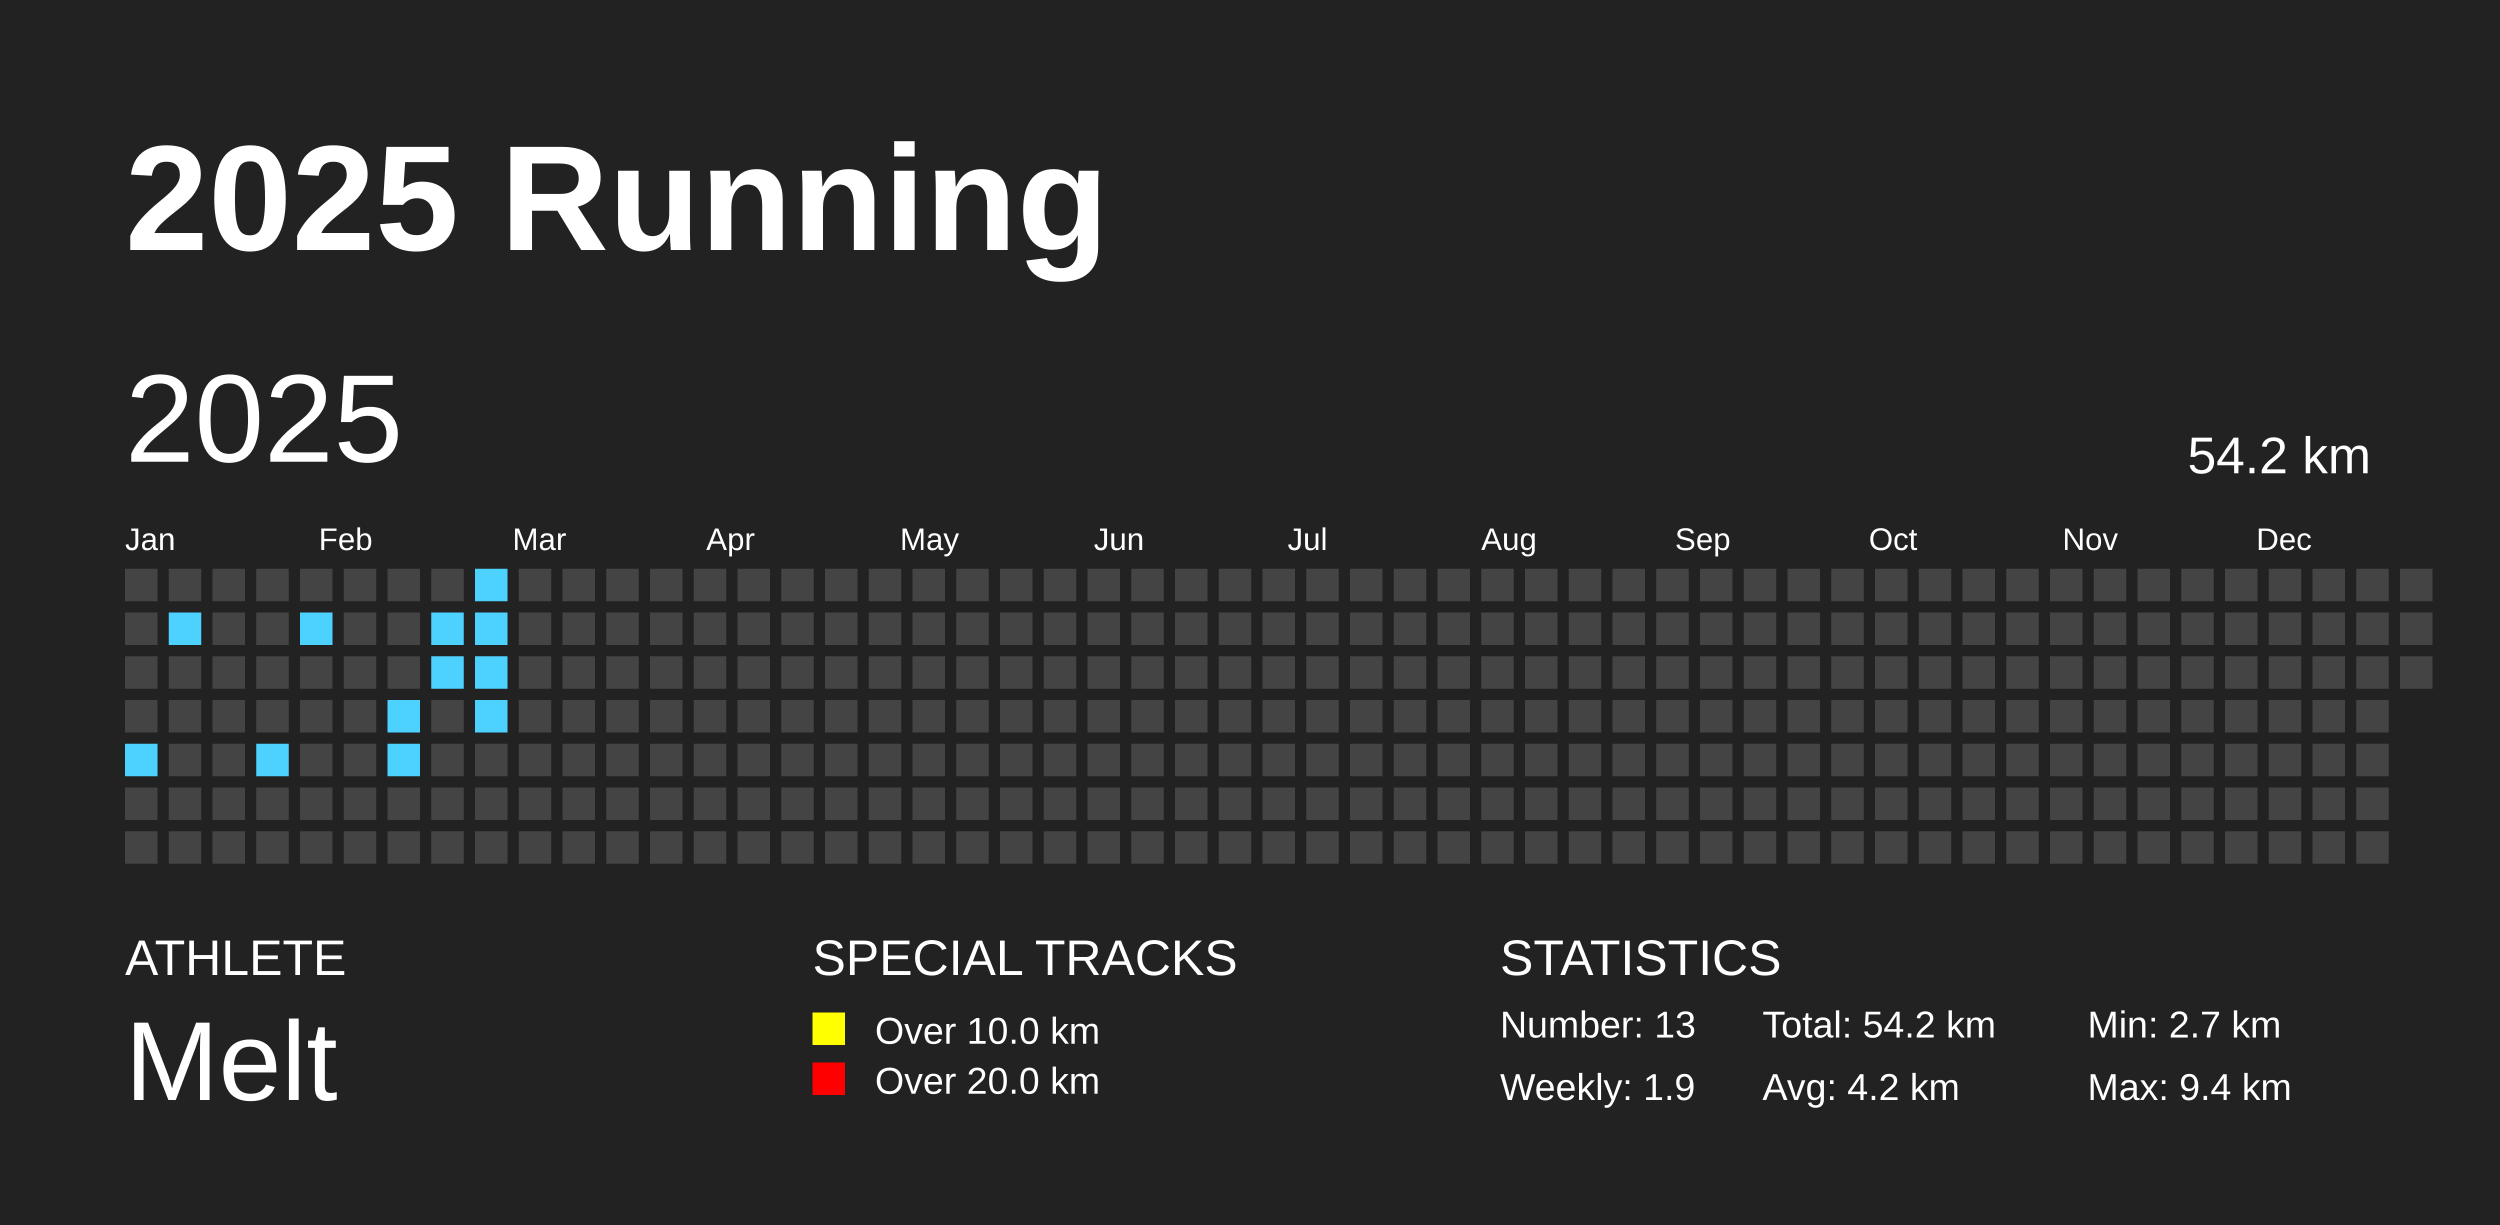
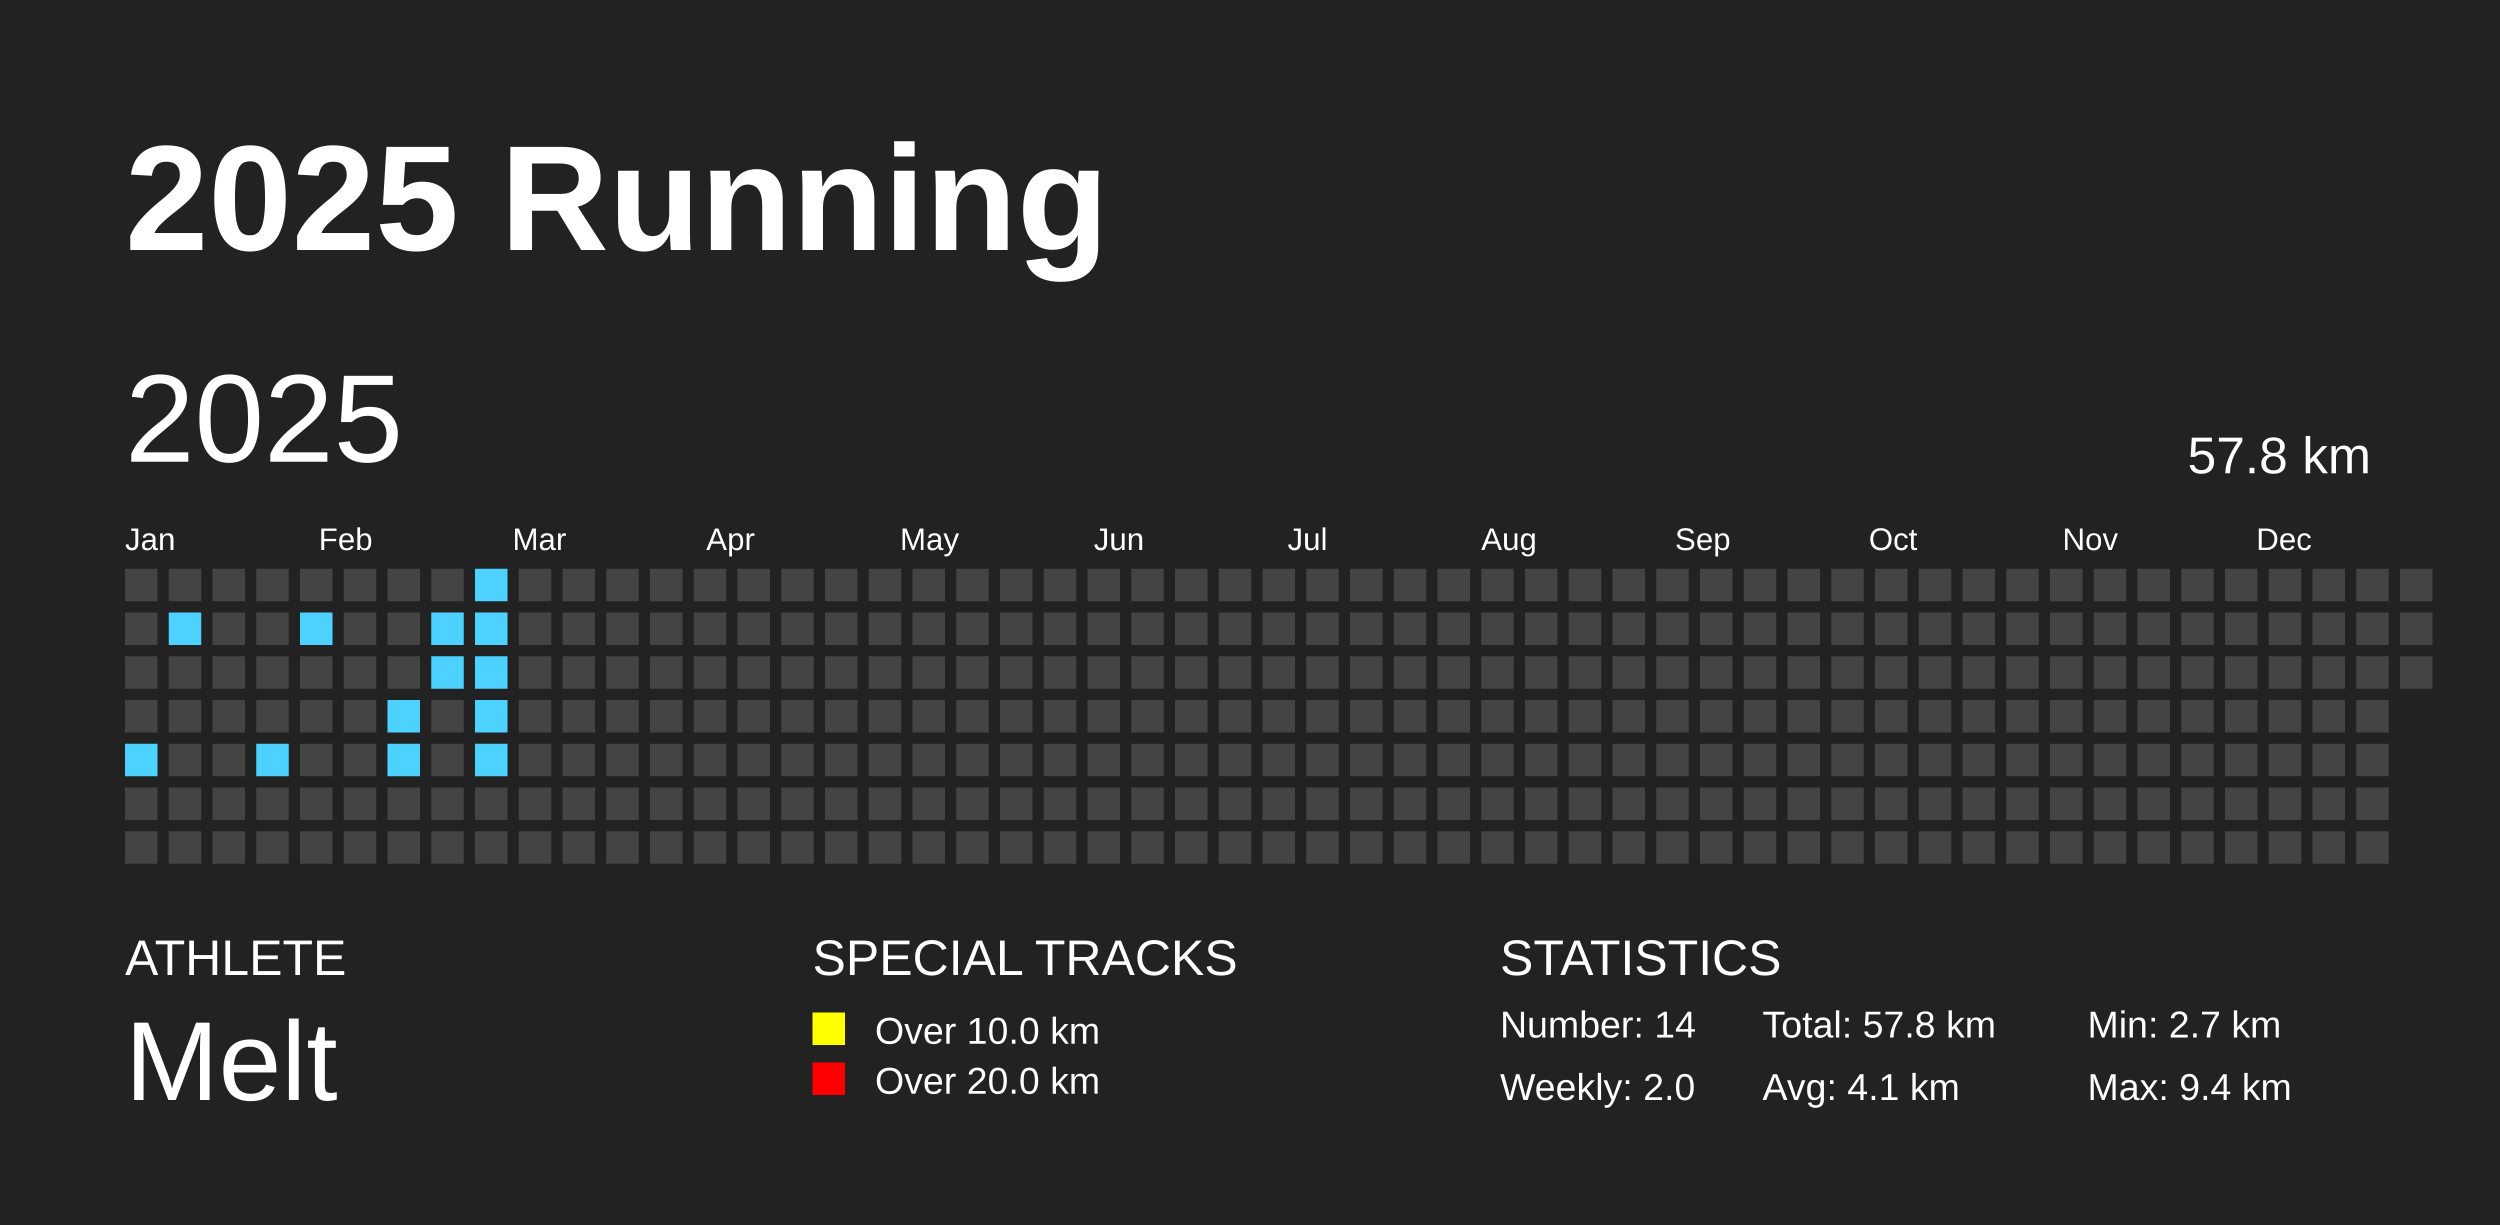
<svg xmlns="http://www.w3.org/2000/svg" baseProfile="full" height="98mm" version="1.1" viewBox="0,0,200,98" width="200mm">
  <defs />
  <rect fill="#222222" height="98" width="200" x="0" y="0" />
  <text fill="#FFFFFF" style="font-size:12px; font-family:Arial; font-weight:bold;" x="10" y="20">2025 Running</text>
  <text fill="#FFFFFF" style="font-size:4px; font-family:Arial" x="10" y="78">ATHLETE</text>
  <text fill="#FFFFFF" style="font-size:9px; font-family:Arial" x="10" y="88">Melt</text>
  <text fill="#FFFFFF" style="font-size:4px; font-family:Arial" x="65" y="78">SPECIAL TRACKS</text>
  <rect fill="yellow" height="2.6" width="2.6" x="65" y="81" />
  <text fill="#FFFFFF" style="font-size:3px; font-family:Arial" x="70" y="83.5">Over 10.0 km</text>
  <rect fill="red" height="2.6" width="2.6" x="65" y="85" />
  <text fill="#FFFFFF" style="font-size:3px; font-family:Arial" x="70" y="87.5">Over 20.0 km</text>
  <text fill="#FFFFFF" style="font-size:4px; font-family:Arial" x="120" y="78">STATISTICS</text>
-   <text fill="#FFFFFF" style="font-size:3px; font-family:Arial" x="120" y="83">Number: 13</text>
-   <text fill="#FFFFFF" style="font-size:3px; font-family:Arial" x="120" y="88">Weekly: 1.9</text>
-   <text fill="#FFFFFF" style="font-size:3px; font-family:Arial" x="141" y="83">Total: 54.2 km</text>
-   <text fill="#FFFFFF" style="font-size:3px; font-family:Arial" x="141" y="88">Avg: 4.2 km</text>
+   <text fill="#FFFFFF" style="font-size:3px; font-family:Arial" x="120" y="83">Number: 14</text>
+   <text fill="#FFFFFF" style="font-size:3px; font-family:Arial" x="120" y="88">Weekly: 2.0</text>
+   <text fill="#FFFFFF" style="font-size:3px; font-family:Arial" x="141" y="83">Total: 57.8 km</text>
+   <text fill="#FFFFFF" style="font-size:3px; font-family:Arial" x="141" y="88">Avg: 4.1 km</text>
  <text fill="#FFFFFF" style="font-size:3px; font-family:Arial" x="167" y="83">Min: 2.7 km</text>
  <text fill="#FFFFFF" style="font-size:3px; font-family:Arial" x="167" y="88">Max: 9.4 km</text>
  <text dominant-baseline="hanging" fill="#FFFFFF" style="font-size:10.0px; font-family:Arial;" x="10" y="30">2025</text>
-   <text dominant-baseline="hanging" fill="#FFFFFF" style="font-size:4.125px; font-family:Arial;" x="175" y="35">54.2 km</text>
+   <text dominant-baseline="hanging" fill="#FFFFFF" style="font-size:4.125px; font-family:Arial;" x="175" y="35">57.8 km</text>
  <text fill="#FFFFFF" style="font-size:2.5px; font-family:Arial" x="10.0" y="44">Jan</text>
  <text fill="#FFFFFF" style="font-size:2.5px; font-family:Arial" x="25.5" y="44">Feb</text>
  <text fill="#FFFFFF" style="font-size:2.5px; font-family:Arial" x="41.0" y="44">Mar</text>
  <text fill="#FFFFFF" style="font-size:2.5px; font-family:Arial" x="56.5" y="44">Apr</text>
  <text fill="#FFFFFF" style="font-size:2.5px; font-family:Arial" x="72.0" y="44">May</text>
  <text fill="#FFFFFF" style="font-size:2.5px; font-family:Arial" x="87.5" y="44">Jun</text>
  <text fill="#FFFFFF" style="font-size:2.5px; font-family:Arial" x="103.0" y="44">Jul</text>
  <text fill="#FFFFFF" style="font-size:2.5px; font-family:Arial" x="118.5" y="44">Aug</text>
  <text fill="#FFFFFF" style="font-size:2.5px; font-family:Arial" x="134.0" y="44">Sep</text>
  <text fill="#FFFFFF" style="font-size:2.5px; font-family:Arial" x="149.5" y="44">Oct</text>
  <text fill="#FFFFFF" style="font-size:2.5px; font-family:Arial" x="165.0" y="44">Nov</text>
  <text fill="#FFFFFF" style="font-size:2.5px; font-family:Arial" x="180.5" y="44">Dec</text>
  <rect fill="#444444" height="2.6" width="2.6" x="10.0" y="45.5" />
  <rect fill="#444444" height="2.6" width="2.6" x="10.0" y="49.0" />
  <rect fill="#444444" height="2.6" width="2.6" x="10.0" y="52.5" />
  <rect fill="#444444" height="2.6" width="2.6" x="10.0" y="56.0" />
  <rect fill="#4DD2FF" height="2.6" width="2.6" x="10.0" y="59.5" />
  <rect fill="#444444" height="2.6" width="2.6" x="10.0" y="63.0" />
  <rect fill="#444444" height="2.6" width="2.6" x="10.0" y="66.5" />
  <rect fill="#444444" height="2.6" width="2.6" x="13.5" y="45.5" />
  <rect fill="#4DD2FF" height="2.6" width="2.6" x="13.5" y="49.0" />
  <rect fill="#444444" height="2.6" width="2.6" x="13.5" y="52.5" />
  <rect fill="#444444" height="2.6" width="2.6" x="13.5" y="56.0" />
  <rect fill="#444444" height="2.6" width="2.6" x="13.5" y="59.5" />
  <rect fill="#444444" height="2.6" width="2.6" x="13.5" y="63.0" />
  <rect fill="#444444" height="2.6" width="2.6" x="13.5" y="66.5" />
  <rect fill="#444444" height="2.6" width="2.6" x="17.0" y="45.5" />
  <rect fill="#444444" height="2.6" width="2.6" x="17.0" y="49.0" />
  <rect fill="#444444" height="2.6" width="2.6" x="17.0" y="52.5" />
  <rect fill="#444444" height="2.6" width="2.6" x="17.0" y="56.0" />
  <rect fill="#444444" height="2.6" width="2.6" x="17.0" y="59.5" />
  <rect fill="#444444" height="2.6" width="2.6" x="17.0" y="63.0" />
  <rect fill="#444444" height="2.6" width="2.6" x="17.0" y="66.5" />
  <rect fill="#444444" height="2.6" width="2.6" x="20.5" y="45.5" />
  <rect fill="#444444" height="2.6" width="2.6" x="20.5" y="49.0" />
  <rect fill="#444444" height="2.6" width="2.6" x="20.5" y="52.5" />
  <rect fill="#444444" height="2.6" width="2.6" x="20.5" y="56.0" />
  <rect fill="#4DD2FF" height="2.6" width="2.6" x="20.5" y="59.5" />
  <rect fill="#444444" height="2.6" width="2.6" x="20.5" y="63.0" />
  <rect fill="#444444" height="2.6" width="2.6" x="20.5" y="66.5" />
  <rect fill="#444444" height="2.6" width="2.6" x="24.0" y="45.5" />
  <rect fill="#4DD2FF" height="2.6" width="2.6" x="24.0" y="49.0" />
  <rect fill="#444444" height="2.6" width="2.6" x="24.0" y="52.5" />
  <rect fill="#444444" height="2.6" width="2.6" x="24.0" y="56.0" />
  <rect fill="#444444" height="2.6" width="2.6" x="24.0" y="59.5" />
  <rect fill="#444444" height="2.6" width="2.6" x="24.0" y="63.0" />
  <rect fill="#444444" height="2.6" width="2.6" x="24.0" y="66.5" />
  <rect fill="#444444" height="2.6" width="2.6" x="27.5" y="45.5" />
  <rect fill="#444444" height="2.6" width="2.6" x="27.5" y="49.0" />
  <rect fill="#444444" height="2.6" width="2.6" x="27.5" y="52.5" />
  <rect fill="#444444" height="2.6" width="2.6" x="27.5" y="56.0" />
  <rect fill="#444444" height="2.6" width="2.6" x="27.5" y="59.5" />
  <rect fill="#444444" height="2.6" width="2.6" x="27.5" y="63.0" />
  <rect fill="#444444" height="2.6" width="2.6" x="27.5" y="66.5" />
  <rect fill="#444444" height="2.6" width="2.6" x="31.0" y="45.5" />
  <rect fill="#444444" height="2.6" width="2.6" x="31.0" y="49.0" />
  <rect fill="#444444" height="2.6" width="2.6" x="31.0" y="52.5" />
  <rect fill="#4DD2FF" height="2.6" width="2.6" x="31.0" y="56.0" />
  <rect fill="#4DD2FF" height="2.6" width="2.6" x="31.0" y="59.5" />
  <rect fill="#444444" height="2.6" width="2.6" x="31.0" y="63.0" />
  <rect fill="#444444" height="2.6" width="2.6" x="31.0" y="66.5" />
  <rect fill="#444444" height="2.6" width="2.6" x="34.5" y="45.5" />
  <rect fill="#4DD2FF" height="2.6" width="2.6" x="34.5" y="49.0" />
  <rect fill="#4DD2FF" height="2.6" width="2.6" x="34.5" y="52.5" />
  <rect fill="#444444" height="2.6" width="2.6" x="34.5" y="56.0" />
  <rect fill="#444444" height="2.6" width="2.6" x="34.5" y="59.5" />
  <rect fill="#444444" height="2.6" width="2.6" x="34.5" y="63.0" />
  <rect fill="#444444" height="2.6" width="2.6" x="34.5" y="66.5" />
  <rect fill="#4DD2FF" height="2.6" width="2.6" x="38.0" y="45.5" />
  <rect fill="#4DD2FF" height="2.6" width="2.6" x="38.0" y="49.0" />
  <rect fill="#4DD2FF" height="2.6" width="2.6" x="38.0" y="52.5" />
  <rect fill="#4DD2FF" height="2.6" width="2.6" x="38.0" y="56.0" />
-   <rect fill="#444444" height="2.6" width="2.6" x="38.0" y="59.5" />
+   <rect fill="#4DD2FF" height="2.6" width="2.6" x="38.0" y="59.5" />
  <rect fill="#444444" height="2.6" width="2.6" x="38.0" y="63.0" />
  <rect fill="#444444" height="2.6" width="2.6" x="38.0" y="66.5" />
  <rect fill="#444444" height="2.6" width="2.6" x="41.5" y="45.5" />
  <rect fill="#444444" height="2.6" width="2.6" x="41.5" y="49.0" />
  <rect fill="#444444" height="2.6" width="2.6" x="41.5" y="52.5" />
  <rect fill="#444444" height="2.6" width="2.6" x="41.5" y="56.0" />
  <rect fill="#444444" height="2.6" width="2.6" x="41.5" y="59.5" />
  <rect fill="#444444" height="2.6" width="2.6" x="41.5" y="63.0" />
  <rect fill="#444444" height="2.6" width="2.6" x="41.5" y="66.5" />
  <rect fill="#444444" height="2.6" width="2.6" x="45.0" y="45.5" />
  <rect fill="#444444" height="2.6" width="2.6" x="45.0" y="49.0" />
  <rect fill="#444444" height="2.6" width="2.6" x="45.0" y="52.5" />
  <rect fill="#444444" height="2.6" width="2.6" x="45.0" y="56.0" />
  <rect fill="#444444" height="2.6" width="2.6" x="45.0" y="59.5" />
  <rect fill="#444444" height="2.6" width="2.6" x="45.0" y="63.0" />
  <rect fill="#444444" height="2.6" width="2.6" x="45.0" y="66.5" />
  <rect fill="#444444" height="2.6" width="2.6" x="48.5" y="45.5" />
  <rect fill="#444444" height="2.6" width="2.6" x="48.5" y="49.0" />
  <rect fill="#444444" height="2.6" width="2.6" x="48.5" y="52.5" />
  <rect fill="#444444" height="2.6" width="2.6" x="48.5" y="56.0" />
  <rect fill="#444444" height="2.6" width="2.6" x="48.5" y="59.5" />
  <rect fill="#444444" height="2.6" width="2.6" x="48.5" y="63.0" />
  <rect fill="#444444" height="2.6" width="2.6" x="48.5" y="66.5" />
  <rect fill="#444444" height="2.6" width="2.6" x="52.0" y="45.5" />
  <rect fill="#444444" height="2.6" width="2.6" x="52.0" y="49.0" />
  <rect fill="#444444" height="2.6" width="2.6" x="52.0" y="52.5" />
  <rect fill="#444444" height="2.6" width="2.6" x="52.0" y="56.0" />
  <rect fill="#444444" height="2.6" width="2.6" x="52.0" y="59.5" />
  <rect fill="#444444" height="2.6" width="2.6" x="52.0" y="63.0" />
  <rect fill="#444444" height="2.6" width="2.6" x="52.0" y="66.5" />
  <rect fill="#444444" height="2.6" width="2.6" x="55.5" y="45.5" />
  <rect fill="#444444" height="2.6" width="2.6" x="55.5" y="49.0" />
  <rect fill="#444444" height="2.6" width="2.6" x="55.5" y="52.5" />
  <rect fill="#444444" height="2.6" width="2.6" x="55.5" y="56.0" />
  <rect fill="#444444" height="2.6" width="2.6" x="55.5" y="59.5" />
  <rect fill="#444444" height="2.6" width="2.6" x="55.5" y="63.0" />
  <rect fill="#444444" height="2.6" width="2.6" x="55.5" y="66.5" />
  <rect fill="#444444" height="2.6" width="2.6" x="59.0" y="45.5" />
  <rect fill="#444444" height="2.6" width="2.6" x="59.0" y="49.0" />
  <rect fill="#444444" height="2.6" width="2.6" x="59.0" y="52.5" />
  <rect fill="#444444" height="2.6" width="2.6" x="59.0" y="56.0" />
  <rect fill="#444444" height="2.6" width="2.6" x="59.0" y="59.5" />
  <rect fill="#444444" height="2.6" width="2.6" x="59.0" y="63.0" />
  <rect fill="#444444" height="2.6" width="2.6" x="59.0" y="66.5" />
  <rect fill="#444444" height="2.6" width="2.6" x="62.5" y="45.5" />
  <rect fill="#444444" height="2.6" width="2.6" x="62.5" y="49.0" />
  <rect fill="#444444" height="2.6" width="2.6" x="62.5" y="52.5" />
  <rect fill="#444444" height="2.6" width="2.6" x="62.5" y="56.0" />
  <rect fill="#444444" height="2.6" width="2.6" x="62.5" y="59.5" />
  <rect fill="#444444" height="2.6" width="2.6" x="62.5" y="63.0" />
  <rect fill="#444444" height="2.6" width="2.6" x="62.5" y="66.5" />
  <rect fill="#444444" height="2.6" width="2.6" x="66.0" y="45.5" />
  <rect fill="#444444" height="2.6" width="2.6" x="66.0" y="49.0" />
  <rect fill="#444444" height="2.6" width="2.6" x="66.0" y="52.5" />
  <rect fill="#444444" height="2.6" width="2.6" x="66.0" y="56.0" />
  <rect fill="#444444" height="2.6" width="2.6" x="66.0" y="59.5" />
  <rect fill="#444444" height="2.6" width="2.6" x="66.0" y="63.0" />
  <rect fill="#444444" height="2.6" width="2.6" x="66.0" y="66.5" />
  <rect fill="#444444" height="2.6" width="2.6" x="69.5" y="45.5" />
  <rect fill="#444444" height="2.6" width="2.6" x="69.5" y="49.0" />
  <rect fill="#444444" height="2.6" width="2.6" x="69.5" y="52.5" />
  <rect fill="#444444" height="2.6" width="2.6" x="69.5" y="56.0" />
  <rect fill="#444444" height="2.6" width="2.6" x="69.5" y="59.5" />
  <rect fill="#444444" height="2.6" width="2.6" x="69.5" y="63.0" />
  <rect fill="#444444" height="2.6" width="2.6" x="69.5" y="66.5" />
  <rect fill="#444444" height="2.6" width="2.6" x="73.0" y="45.5" />
  <rect fill="#444444" height="2.6" width="2.6" x="73.0" y="49.0" />
  <rect fill="#444444" height="2.6" width="2.6" x="73.0" y="52.5" />
  <rect fill="#444444" height="2.6" width="2.6" x="73.0" y="56.0" />
  <rect fill="#444444" height="2.6" width="2.6" x="73.0" y="59.5" />
  <rect fill="#444444" height="2.6" width="2.6" x="73.0" y="63.0" />
  <rect fill="#444444" height="2.6" width="2.6" x="73.0" y="66.5" />
  <rect fill="#444444" height="2.6" width="2.6" x="76.5" y="45.5" />
  <rect fill="#444444" height="2.6" width="2.6" x="76.5" y="49.0" />
  <rect fill="#444444" height="2.6" width="2.6" x="76.5" y="52.5" />
  <rect fill="#444444" height="2.6" width="2.6" x="76.5" y="56.0" />
  <rect fill="#444444" height="2.6" width="2.6" x="76.5" y="59.5" />
  <rect fill="#444444" height="2.6" width="2.6" x="76.5" y="63.0" />
  <rect fill="#444444" height="2.6" width="2.6" x="76.5" y="66.5" />
  <rect fill="#444444" height="2.6" width="2.6" x="80.0" y="45.5" />
  <rect fill="#444444" height="2.6" width="2.6" x="80.0" y="49.0" />
  <rect fill="#444444" height="2.6" width="2.6" x="80.0" y="52.5" />
  <rect fill="#444444" height="2.6" width="2.6" x="80.0" y="56.0" />
  <rect fill="#444444" height="2.6" width="2.6" x="80.0" y="59.5" />
  <rect fill="#444444" height="2.6" width="2.6" x="80.0" y="63.0" />
  <rect fill="#444444" height="2.6" width="2.6" x="80.0" y="66.5" />
  <rect fill="#444444" height="2.6" width="2.6" x="83.5" y="45.5" />
  <rect fill="#444444" height="2.6" width="2.6" x="83.5" y="49.0" />
  <rect fill="#444444" height="2.6" width="2.6" x="83.5" y="52.5" />
  <rect fill="#444444" height="2.6" width="2.6" x="83.5" y="56.0" />
  <rect fill="#444444" height="2.6" width="2.6" x="83.5" y="59.5" />
  <rect fill="#444444" height="2.6" width="2.6" x="83.5" y="63.0" />
  <rect fill="#444444" height="2.6" width="2.6" x="83.5" y="66.5" />
  <rect fill="#444444" height="2.6" width="2.6" x="87.0" y="45.5" />
  <rect fill="#444444" height="2.6" width="2.6" x="87.0" y="49.0" />
  <rect fill="#444444" height="2.6" width="2.6" x="87.0" y="52.5" />
  <rect fill="#444444" height="2.6" width="2.6" x="87.0" y="56.0" />
  <rect fill="#444444" height="2.6" width="2.6" x="87.0" y="59.5" />
  <rect fill="#444444" height="2.6" width="2.6" x="87.0" y="63.0" />
  <rect fill="#444444" height="2.6" width="2.6" x="87.0" y="66.5" />
  <rect fill="#444444" height="2.6" width="2.6" x="90.5" y="45.5" />
  <rect fill="#444444" height="2.6" width="2.6" x="90.5" y="49.0" />
  <rect fill="#444444" height="2.6" width="2.6" x="90.5" y="52.5" />
  <rect fill="#444444" height="2.6" width="2.6" x="90.5" y="56.0" />
  <rect fill="#444444" height="2.6" width="2.6" x="90.5" y="59.5" />
  <rect fill="#444444" height="2.6" width="2.6" x="90.5" y="63.0" />
  <rect fill="#444444" height="2.6" width="2.6" x="90.5" y="66.5" />
  <rect fill="#444444" height="2.6" width="2.6" x="94.0" y="45.5" />
  <rect fill="#444444" height="2.6" width="2.6" x="94.0" y="49.0" />
  <rect fill="#444444" height="2.6" width="2.6" x="94.0" y="52.5" />
  <rect fill="#444444" height="2.6" width="2.6" x="94.0" y="56.0" />
  <rect fill="#444444" height="2.6" width="2.6" x="94.0" y="59.5" />
  <rect fill="#444444" height="2.6" width="2.6" x="94.0" y="63.0" />
  <rect fill="#444444" height="2.6" width="2.6" x="94.0" y="66.5" />
  <rect fill="#444444" height="2.6" width="2.6" x="97.5" y="45.5" />
  <rect fill="#444444" height="2.6" width="2.6" x="97.5" y="49.0" />
  <rect fill="#444444" height="2.6" width="2.6" x="97.5" y="52.5" />
  <rect fill="#444444" height="2.6" width="2.6" x="97.5" y="56.0" />
  <rect fill="#444444" height="2.6" width="2.6" x="97.5" y="59.5" />
  <rect fill="#444444" height="2.6" width="2.6" x="97.5" y="63.0" />
  <rect fill="#444444" height="2.6" width="2.6" x="97.5" y="66.5" />
  <rect fill="#444444" height="2.6" width="2.6" x="101.0" y="45.5" />
  <rect fill="#444444" height="2.6" width="2.6" x="101.0" y="49.0" />
  <rect fill="#444444" height="2.6" width="2.6" x="101.0" y="52.5" />
  <rect fill="#444444" height="2.6" width="2.6" x="101.0" y="56.0" />
  <rect fill="#444444" height="2.6" width="2.6" x="101.0" y="59.5" />
  <rect fill="#444444" height="2.6" width="2.6" x="101.0" y="63.0" />
  <rect fill="#444444" height="2.6" width="2.6" x="101.0" y="66.5" />
  <rect fill="#444444" height="2.6" width="2.6" x="104.5" y="45.5" />
  <rect fill="#444444" height="2.6" width="2.6" x="104.5" y="49.0" />
  <rect fill="#444444" height="2.6" width="2.6" x="104.5" y="52.5" />
  <rect fill="#444444" height="2.6" width="2.6" x="104.5" y="56.0" />
  <rect fill="#444444" height="2.6" width="2.6" x="104.5" y="59.5" />
  <rect fill="#444444" height="2.6" width="2.6" x="104.5" y="63.0" />
  <rect fill="#444444" height="2.6" width="2.6" x="104.5" y="66.5" />
  <rect fill="#444444" height="2.6" width="2.6" x="108.0" y="45.5" />
  <rect fill="#444444" height="2.6" width="2.6" x="108.0" y="49.0" />
  <rect fill="#444444" height="2.6" width="2.6" x="108.0" y="52.5" />
  <rect fill="#444444" height="2.6" width="2.6" x="108.0" y="56.0" />
  <rect fill="#444444" height="2.6" width="2.6" x="108.0" y="59.5" />
  <rect fill="#444444" height="2.6" width="2.6" x="108.0" y="63.0" />
  <rect fill="#444444" height="2.6" width="2.6" x="108.0" y="66.5" />
  <rect fill="#444444" height="2.6" width="2.6" x="111.5" y="45.5" />
  <rect fill="#444444" height="2.6" width="2.6" x="111.5" y="49.0" />
  <rect fill="#444444" height="2.6" width="2.6" x="111.5" y="52.5" />
  <rect fill="#444444" height="2.6" width="2.6" x="111.5" y="56.0" />
  <rect fill="#444444" height="2.6" width="2.6" x="111.5" y="59.5" />
  <rect fill="#444444" height="2.6" width="2.6" x="111.5" y="63.0" />
  <rect fill="#444444" height="2.6" width="2.6" x="111.5" y="66.5" />
  <rect fill="#444444" height="2.6" width="2.6" x="115.0" y="45.5" />
  <rect fill="#444444" height="2.6" width="2.6" x="115.0" y="49.0" />
  <rect fill="#444444" height="2.6" width="2.6" x="115.0" y="52.5" />
  <rect fill="#444444" height="2.6" width="2.6" x="115.0" y="56.0" />
  <rect fill="#444444" height="2.6" width="2.6" x="115.0" y="59.5" />
  <rect fill="#444444" height="2.6" width="2.6" x="115.0" y="63.0" />
  <rect fill="#444444" height="2.6" width="2.6" x="115.0" y="66.5" />
  <rect fill="#444444" height="2.6" width="2.6" x="118.5" y="45.5" />
  <rect fill="#444444" height="2.6" width="2.6" x="118.5" y="49.0" />
  <rect fill="#444444" height="2.6" width="2.6" x="118.5" y="52.5" />
  <rect fill="#444444" height="2.6" width="2.6" x="118.5" y="56.0" />
  <rect fill="#444444" height="2.6" width="2.6" x="118.5" y="59.5" />
  <rect fill="#444444" height="2.6" width="2.6" x="118.5" y="63.0" />
  <rect fill="#444444" height="2.6" width="2.6" x="118.5" y="66.5" />
  <rect fill="#444444" height="2.6" width="2.6" x="122.0" y="45.5" />
  <rect fill="#444444" height="2.6" width="2.6" x="122.0" y="49.0" />
  <rect fill="#444444" height="2.6" width="2.6" x="122.0" y="52.5" />
  <rect fill="#444444" height="2.6" width="2.6" x="122.0" y="56.0" />
  <rect fill="#444444" height="2.6" width="2.6" x="122.0" y="59.5" />
  <rect fill="#444444" height="2.6" width="2.6" x="122.0" y="63.0" />
  <rect fill="#444444" height="2.6" width="2.6" x="122.0" y="66.5" />
  <rect fill="#444444" height="2.6" width="2.6" x="125.5" y="45.5" />
  <rect fill="#444444" height="2.6" width="2.6" x="125.5" y="49.0" />
  <rect fill="#444444" height="2.6" width="2.6" x="125.5" y="52.5" />
  <rect fill="#444444" height="2.6" width="2.6" x="125.5" y="56.0" />
  <rect fill="#444444" height="2.6" width="2.6" x="125.5" y="59.5" />
  <rect fill="#444444" height="2.6" width="2.6" x="125.5" y="63.0" />
  <rect fill="#444444" height="2.6" width="2.6" x="125.5" y="66.5" />
  <rect fill="#444444" height="2.6" width="2.6" x="129.0" y="45.5" />
  <rect fill="#444444" height="2.6" width="2.6" x="129.0" y="49.0" />
  <rect fill="#444444" height="2.6" width="2.6" x="129.0" y="52.5" />
  <rect fill="#444444" height="2.6" width="2.6" x="129.0" y="56.0" />
  <rect fill="#444444" height="2.6" width="2.6" x="129.0" y="59.5" />
  <rect fill="#444444" height="2.6" width="2.6" x="129.0" y="63.0" />
  <rect fill="#444444" height="2.6" width="2.6" x="129.0" y="66.5" />
  <rect fill="#444444" height="2.6" width="2.6" x="132.5" y="45.5" />
  <rect fill="#444444" height="2.6" width="2.6" x="132.5" y="49.0" />
  <rect fill="#444444" height="2.6" width="2.6" x="132.5" y="52.5" />
  <rect fill="#444444" height="2.6" width="2.6" x="132.5" y="56.0" />
  <rect fill="#444444" height="2.6" width="2.6" x="132.5" y="59.5" />
  <rect fill="#444444" height="2.6" width="2.6" x="132.5" y="63.0" />
  <rect fill="#444444" height="2.6" width="2.6" x="132.5" y="66.5" />
  <rect fill="#444444" height="2.6" width="2.6" x="136.0" y="45.5" />
  <rect fill="#444444" height="2.6" width="2.6" x="136.0" y="49.0" />
  <rect fill="#444444" height="2.6" width="2.6" x="136.0" y="52.5" />
  <rect fill="#444444" height="2.6" width="2.6" x="136.0" y="56.0" />
  <rect fill="#444444" height="2.6" width="2.6" x="136.0" y="59.5" />
  <rect fill="#444444" height="2.6" width="2.6" x="136.0" y="63.0" />
  <rect fill="#444444" height="2.6" width="2.6" x="136.0" y="66.5" />
  <rect fill="#444444" height="2.6" width="2.6" x="139.5" y="45.5" />
  <rect fill="#444444" height="2.6" width="2.6" x="139.5" y="49.0" />
  <rect fill="#444444" height="2.6" width="2.6" x="139.5" y="52.5" />
  <rect fill="#444444" height="2.6" width="2.6" x="139.5" y="56.0" />
  <rect fill="#444444" height="2.6" width="2.6" x="139.5" y="59.5" />
  <rect fill="#444444" height="2.6" width="2.6" x="139.5" y="63.0" />
  <rect fill="#444444" height="2.6" width="2.6" x="139.5" y="66.5" />
  <rect fill="#444444" height="2.6" width="2.6" x="143.0" y="45.5" />
  <rect fill="#444444" height="2.6" width="2.6" x="143.0" y="49.0" />
  <rect fill="#444444" height="2.6" width="2.6" x="143.0" y="52.5" />
  <rect fill="#444444" height="2.6" width="2.6" x="143.0" y="56.0" />
  <rect fill="#444444" height="2.6" width="2.6" x="143.0" y="59.5" />
  <rect fill="#444444" height="2.6" width="2.6" x="143.0" y="63.0" />
  <rect fill="#444444" height="2.6" width="2.6" x="143.0" y="66.5" />
  <rect fill="#444444" height="2.6" width="2.6" x="146.5" y="45.5" />
  <rect fill="#444444" height="2.6" width="2.6" x="146.5" y="49.0" />
  <rect fill="#444444" height="2.6" width="2.6" x="146.5" y="52.5" />
  <rect fill="#444444" height="2.6" width="2.6" x="146.5" y="56.0" />
  <rect fill="#444444" height="2.6" width="2.6" x="146.5" y="59.5" />
  <rect fill="#444444" height="2.6" width="2.6" x="146.5" y="63.0" />
  <rect fill="#444444" height="2.6" width="2.6" x="146.5" y="66.5" />
  <rect fill="#444444" height="2.6" width="2.6" x="150.0" y="45.5" />
  <rect fill="#444444" height="2.6" width="2.6" x="150.0" y="49.0" />
  <rect fill="#444444" height="2.6" width="2.6" x="150.0" y="52.5" />
  <rect fill="#444444" height="2.6" width="2.6" x="150.0" y="56.0" />
  <rect fill="#444444" height="2.6" width="2.6" x="150.0" y="59.5" />
  <rect fill="#444444" height="2.6" width="2.6" x="150.0" y="63.0" />
  <rect fill="#444444" height="2.6" width="2.6" x="150.0" y="66.5" />
  <rect fill="#444444" height="2.6" width="2.6" x="153.5" y="45.5" />
  <rect fill="#444444" height="2.6" width="2.6" x="153.5" y="49.0" />
  <rect fill="#444444" height="2.6" width="2.6" x="153.5" y="52.5" />
  <rect fill="#444444" height="2.6" width="2.6" x="153.5" y="56.0" />
  <rect fill="#444444" height="2.6" width="2.6" x="153.5" y="59.5" />
  <rect fill="#444444" height="2.6" width="2.6" x="153.5" y="63.0" />
  <rect fill="#444444" height="2.6" width="2.6" x="153.5" y="66.5" />
  <rect fill="#444444" height="2.6" width="2.6" x="157.0" y="45.5" />
  <rect fill="#444444" height="2.6" width="2.6" x="157.0" y="49.0" />
  <rect fill="#444444" height="2.6" width="2.6" x="157.0" y="52.5" />
  <rect fill="#444444" height="2.6" width="2.6" x="157.0" y="56.0" />
  <rect fill="#444444" height="2.6" width="2.6" x="157.0" y="59.5" />
  <rect fill="#444444" height="2.6" width="2.6" x="157.0" y="63.0" />
  <rect fill="#444444" height="2.6" width="2.6" x="157.0" y="66.5" />
  <rect fill="#444444" height="2.6" width="2.6" x="160.5" y="45.5" />
  <rect fill="#444444" height="2.6" width="2.6" x="160.5" y="49.0" />
  <rect fill="#444444" height="2.6" width="2.6" x="160.5" y="52.5" />
  <rect fill="#444444" height="2.6" width="2.6" x="160.5" y="56.0" />
  <rect fill="#444444" height="2.6" width="2.6" x="160.5" y="59.5" />
  <rect fill="#444444" height="2.6" width="2.6" x="160.5" y="63.0" />
  <rect fill="#444444" height="2.6" width="2.6" x="160.5" y="66.5" />
  <rect fill="#444444" height="2.6" width="2.6" x="164.0" y="45.5" />
  <rect fill="#444444" height="2.6" width="2.6" x="164.0" y="49.0" />
  <rect fill="#444444" height="2.6" width="2.6" x="164.0" y="52.5" />
  <rect fill="#444444" height="2.6" width="2.6" x="164.0" y="56.0" />
  <rect fill="#444444" height="2.6" width="2.6" x="164.0" y="59.5" />
  <rect fill="#444444" height="2.6" width="2.6" x="164.0" y="63.0" />
  <rect fill="#444444" height="2.6" width="2.6" x="164.0" y="66.5" />
  <rect fill="#444444" height="2.6" width="2.6" x="167.5" y="45.5" />
  <rect fill="#444444" height="2.6" width="2.6" x="167.5" y="49.0" />
  <rect fill="#444444" height="2.6" width="2.6" x="167.5" y="52.5" />
  <rect fill="#444444" height="2.6" width="2.6" x="167.5" y="56.0" />
  <rect fill="#444444" height="2.6" width="2.6" x="167.5" y="59.5" />
  <rect fill="#444444" height="2.6" width="2.6" x="167.5" y="63.0" />
  <rect fill="#444444" height="2.6" width="2.6" x="167.5" y="66.5" />
  <rect fill="#444444" height="2.6" width="2.6" x="171.0" y="45.5" />
  <rect fill="#444444" height="2.6" width="2.6" x="171.0" y="49.0" />
  <rect fill="#444444" height="2.6" width="2.6" x="171.0" y="52.5" />
  <rect fill="#444444" height="2.6" width="2.6" x="171.0" y="56.0" />
  <rect fill="#444444" height="2.6" width="2.6" x="171.0" y="59.5" />
  <rect fill="#444444" height="2.6" width="2.6" x="171.0" y="63.0" />
  <rect fill="#444444" height="2.6" width="2.6" x="171.0" y="66.5" />
  <rect fill="#444444" height="2.6" width="2.6" x="174.5" y="45.5" />
  <rect fill="#444444" height="2.6" width="2.6" x="174.5" y="49.0" />
  <rect fill="#444444" height="2.6" width="2.6" x="174.5" y="52.5" />
  <rect fill="#444444" height="2.6" width="2.6" x="174.5" y="56.0" />
  <rect fill="#444444" height="2.6" width="2.6" x="174.5" y="59.5" />
  <rect fill="#444444" height="2.6" width="2.6" x="174.5" y="63.0" />
  <rect fill="#444444" height="2.6" width="2.6" x="174.5" y="66.5" />
  <rect fill="#444444" height="2.6" width="2.6" x="178.0" y="45.5" />
  <rect fill="#444444" height="2.6" width="2.6" x="178.0" y="49.0" />
  <rect fill="#444444" height="2.6" width="2.6" x="178.0" y="52.5" />
  <rect fill="#444444" height="2.6" width="2.6" x="178.0" y="56.0" />
  <rect fill="#444444" height="2.6" width="2.6" x="178.0" y="59.5" />
  <rect fill="#444444" height="2.6" width="2.6" x="178.0" y="63.0" />
  <rect fill="#444444" height="2.6" width="2.6" x="178.0" y="66.5" />
  <rect fill="#444444" height="2.6" width="2.6" x="181.5" y="45.5" />
  <rect fill="#444444" height="2.6" width="2.6" x="181.5" y="49.0" />
  <rect fill="#444444" height="2.6" width="2.6" x="181.5" y="52.5" />
  <rect fill="#444444" height="2.6" width="2.6" x="181.5" y="56.0" />
  <rect fill="#444444" height="2.6" width="2.6" x="181.5" y="59.5" />
  <rect fill="#444444" height="2.6" width="2.6" x="181.5" y="63.0" />
  <rect fill="#444444" height="2.6" width="2.6" x="181.5" y="66.5" />
  <rect fill="#444444" height="2.6" width="2.6" x="185.0" y="45.5" />
  <rect fill="#444444" height="2.6" width="2.6" x="185.0" y="49.0" />
  <rect fill="#444444" height="2.6" width="2.6" x="185.0" y="52.5" />
  <rect fill="#444444" height="2.6" width="2.6" x="185.0" y="56.0" />
  <rect fill="#444444" height="2.6" width="2.6" x="185.0" y="59.5" />
  <rect fill="#444444" height="2.6" width="2.6" x="185.0" y="63.0" />
  <rect fill="#444444" height="2.6" width="2.6" x="185.0" y="66.5" />
  <rect fill="#444444" height="2.6" width="2.6" x="188.5" y="45.5" />
  <rect fill="#444444" height="2.6" width="2.6" x="188.5" y="49.0" />
  <rect fill="#444444" height="2.6" width="2.6" x="188.5" y="52.5" />
  <rect fill="#444444" height="2.6" width="2.6" x="188.5" y="56.0" />
  <rect fill="#444444" height="2.6" width="2.6" x="188.5" y="59.5" />
  <rect fill="#444444" height="2.6" width="2.6" x="188.5" y="63.0" />
  <rect fill="#444444" height="2.6" width="2.6" x="188.5" y="66.5" />
  <rect fill="#444444" height="2.6" width="2.6" x="192.0" y="45.5" />
  <rect fill="#444444" height="2.6" width="2.6" x="192.0" y="49.0" />
  <rect fill="#444444" height="2.6" width="2.6" x="192.0" y="52.5" />
</svg>
